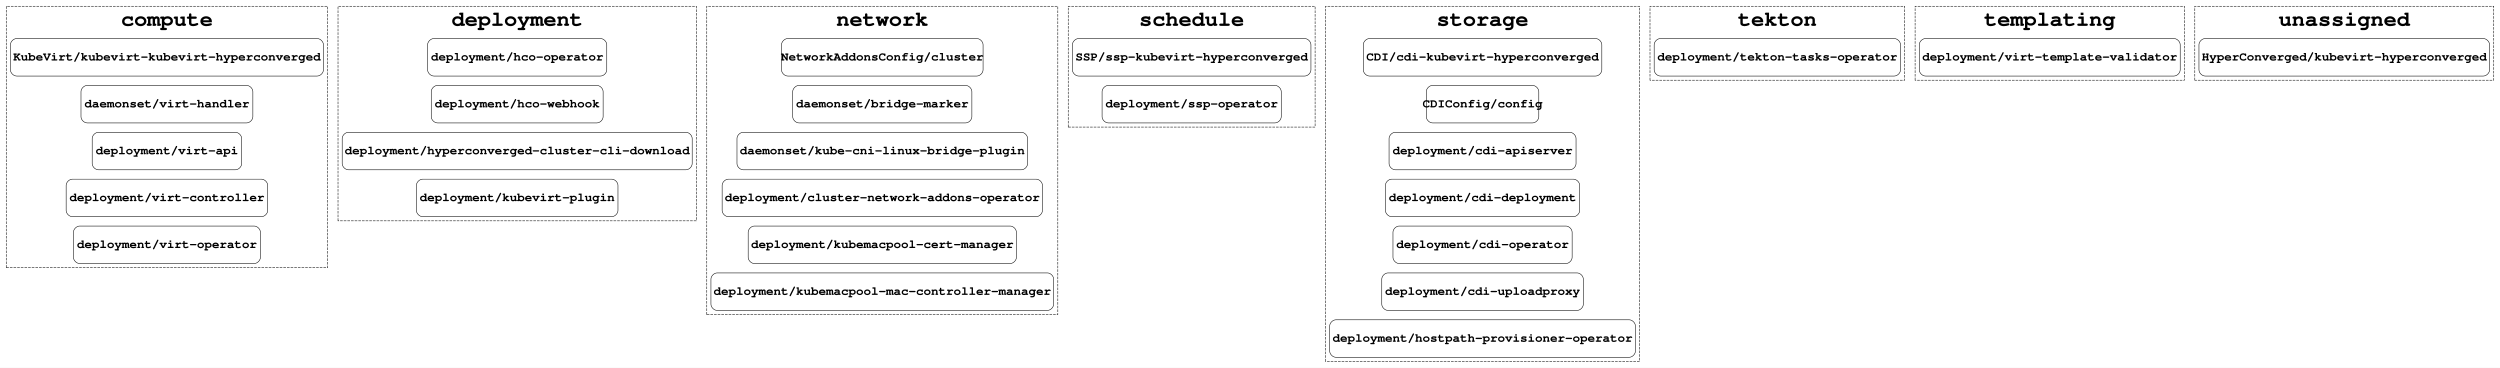
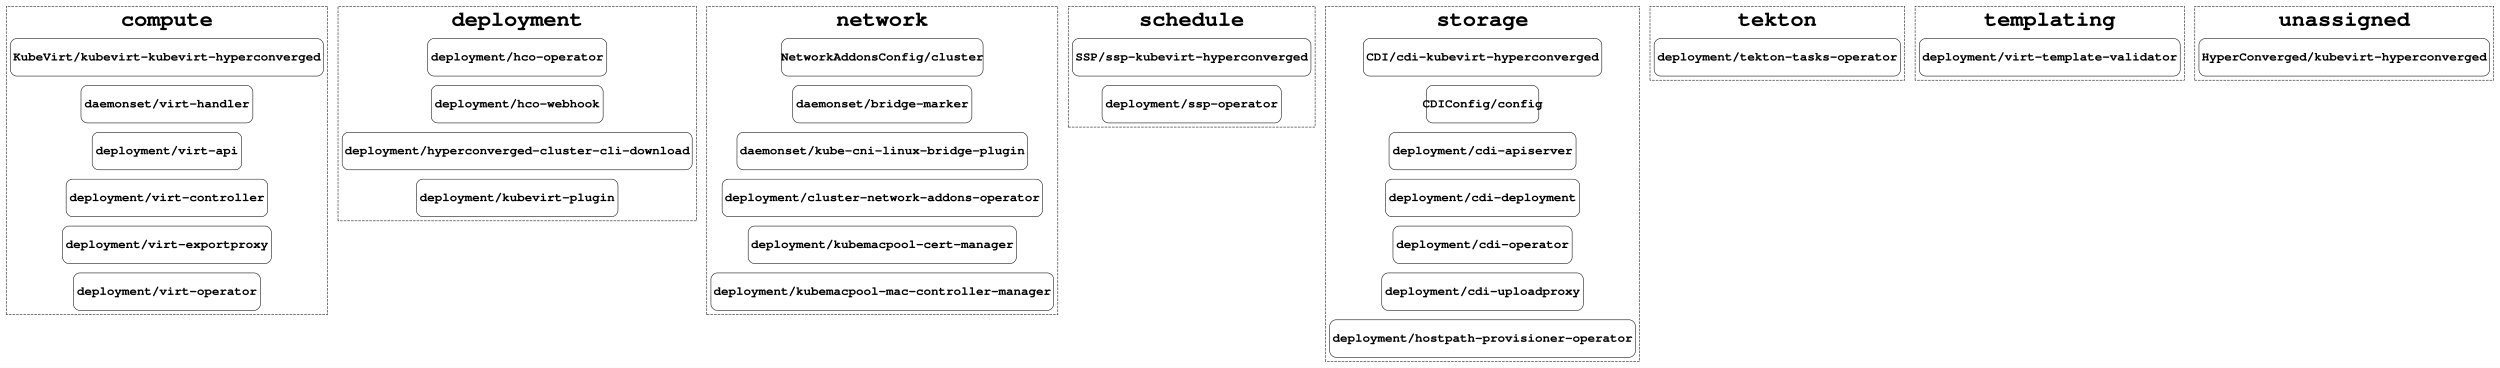
<svg xmlns="http://www.w3.org/2000/svg" width="4800pt" height="706pt" viewBox="0.00 0.00 4800.00 706.00">
  <g id="graph0" class="graph" transform="scale(1 1) rotate(0) translate(4 702)">
    <polygon fill="#ffffff" stroke="transparent" points="-4,4 -4,-702 4796,-702 4796,4 -4,4" />
    <g id="clust1" class="cluster">
-       <polygon fill="none" stroke="#000000" stroke-dasharray="5,2" points="8,-188 8,-690 625,-690 625,-188 8,-188" />
+       <polygon fill="none" stroke="#000000" stroke-dasharray="5,2" points="8,-98 8,-690 625,-690 625,-98 8,-98" />
      <text text-anchor="middle" x="316.5" y="-652.4" font-family="Courier,monospace" font-weight="bold" font-size="42.00" fill="#000000">compute</text>
    </g>
    <g id="clust2" class="cluster">
      <polygon fill="none" stroke="#000000" stroke-dasharray="5,2" points="645,-278 645,-690 1333,-690 1333,-278 645,-278" />
      <text text-anchor="middle" x="989" y="-652.4" font-family="Courier,monospace" font-weight="bold" font-size="42.00" fill="#000000">deployment</text>
    </g>
    <g id="clust3" class="cluster">
      <polygon fill="none" stroke="#000000" stroke-dasharray="5,2" points="1353,-98 1353,-690 2027,-690 2027,-98 1353,-98" />
      <text text-anchor="middle" x="1690" y="-652.4" font-family="Courier,monospace" font-weight="bold" font-size="42.00" fill="#000000">network</text>
    </g>
    <g id="clust4" class="cluster">
      <polygon fill="none" stroke="#000000" stroke-dasharray="5,2" points="2047,-458 2047,-690 2521,-690 2521,-458 2047,-458" />
      <text text-anchor="middle" x="2284" y="-652.4" font-family="Courier,monospace" font-weight="bold" font-size="42.00" fill="#000000">schedule</text>
    </g>
    <g id="clust5" class="cluster">
      <polygon fill="none" stroke="#000000" stroke-dasharray="5,2" points="2541,-8 2541,-690 3144,-690 3144,-8 2541,-8" />
      <text text-anchor="middle" x="2842.5" y="-652.4" font-family="Courier,monospace" font-weight="bold" font-size="42.00" fill="#000000">storage</text>
    </g>
    <g id="clust6" class="cluster">
      <polygon fill="none" stroke="#000000" stroke-dasharray="5,2" points="3164,-548 3164,-690 3653,-690 3653,-548 3164,-548" />
      <text text-anchor="middle" x="3408.5" y="-652.4" font-family="Courier,monospace" font-weight="bold" font-size="42.00" fill="#000000">tekton</text>
    </g>
    <g id="clust7" class="cluster">
      <polygon fill="none" stroke="#000000" stroke-dasharray="5,2" points="3673,-548 3673,-690 4190,-690 4190,-548 3673,-548" />
      <text text-anchor="middle" x="3931.5" y="-652.4" font-family="Courier,monospace" font-weight="bold" font-size="42.00" fill="#000000">templating</text>
    </g>
    <g id="clust8" class="cluster">
      <polygon fill="none" stroke="#000000" stroke-dasharray="5,2" points="4210,-548 4210,-690 4784,-690 4784,-548 4210,-548" />
      <text text-anchor="middle" x="4497" y="-652.4" font-family="Courier,monospace" font-weight="bold" font-size="42.00" fill="#000000">unassigned</text>
    </g>
    <g id="node1" class="node">
      <path fill="none" stroke="#000000" d="M605,-628C605,-628 28,-628 28,-628 22,-628 16,-622 16,-616 16,-616 16,-568 16,-568 16,-562 22,-556 28,-556 28,-556 605,-556 605,-556 611,-556 617,-562 617,-568 617,-568 617,-616 617,-616 617,-622 611,-628 605,-628" />
      <text text-anchor="middle" x="316.5" y="-585.8" font-family="Courier,monospace" font-weight="bold" font-size="24.00" fill="#000000">KubeVirt/kubevirt-kubevirt-hyperconverged</text>
    </g>
-     <g id="node6" class="node">
+     <g id="node7" class="node">
      <path fill="none" stroke="#000000" d="M1149,-628C1149,-628 829,-628 829,-628 823,-628 817,-622 817,-616 817,-616 817,-568 817,-568 817,-562 823,-556 829,-556 829,-556 1149,-556 1149,-556 1155,-556 1161,-562 1161,-568 1161,-568 1161,-616 1161,-616 1161,-622 1155,-628 1149,-628" />
      <text text-anchor="middle" x="989" y="-585.8" font-family="Courier,monospace" font-weight="bold" font-size="24.00" fill="#000000">deployment/hco-operator</text>
    </g>
    <g id="node2" class="node">
      <path fill="none" stroke="#000000" d="M469.5,-538C469.5,-538 163.5,-538 163.5,-538 157.5,-538 151.5,-532 151.5,-526 151.5,-526 151.5,-478 151.5,-478 151.5,-472 157.5,-466 163.5,-466 163.5,-466 469.5,-466 469.5,-466 475.5,-466 481.5,-472 481.5,-478 481.5,-478 481.5,-526 481.5,-526 481.5,-532 475.5,-538 469.5,-538" />
      <text text-anchor="middle" x="316.5" y="-495.8" font-family="Courier,monospace" font-weight="bold" font-size="24.00" fill="#000000">daemonset/virt-handler</text>
    </g>
    <g id="node3" class="node">
      <path fill="none" stroke="#000000" d="M448,-448C448,-448 185,-448 185,-448 179,-448 173,-442 173,-436 173,-436 173,-388 173,-388 173,-382 179,-376 185,-376 185,-376 448,-376 448,-376 454,-376 460,-382 460,-388 460,-388 460,-436 460,-436 460,-442 454,-448 448,-448" />
      <text text-anchor="middle" x="316.5" y="-405.8" font-family="Courier,monospace" font-weight="bold" font-size="24.00" fill="#000000">deployment/virt-api</text>
    </g>
    <g id="node4" class="node">
      <path fill="none" stroke="#000000" d="M498,-358C498,-358 135,-358 135,-358 129,-358 123,-352 123,-346 123,-346 123,-298 123,-298 123,-292 129,-286 135,-286 135,-286 498,-286 498,-286 504,-286 510,-292 510,-298 510,-298 510,-346 510,-346 510,-352 504,-358 498,-358" />
      <text text-anchor="middle" x="316.5" y="-315.8" font-family="Courier,monospace" font-weight="bold" font-size="24.00" fill="#000000">deployment/virt-controller</text>
    </g>
    <g id="node5" class="node">
-       <path fill="none" stroke="#000000" d="M484,-268C484,-268 149,-268 149,-268 143,-268 137,-262 137,-256 137,-256 137,-208 137,-208 137,-202 143,-196 149,-196 149,-196 484,-196 484,-196 490,-196 496,-202 496,-208 496,-208 496,-256 496,-256 496,-262 490,-268 484,-268" />
-       <text text-anchor="middle" x="316.5" y="-225.8" font-family="Courier,monospace" font-weight="bold" font-size="24.00" fill="#000000">deployment/virt-operator</text>
+       <path fill="none" stroke="#000000" d="M505,-268C505,-268 128,-268 128,-268 122,-268 116,-262 116,-256 116,-256 116,-208 116,-208 116,-202 122,-196 128,-196 128,-196 505,-196 505,-196 511,-196 517,-202 517,-208 517,-208 517,-256 517,-256 517,-262 511,-268 505,-268" />
+       <text text-anchor="middle" x="316.5" y="-225.8" font-family="Courier,monospace" font-weight="bold" font-size="24.00" fill="#000000">deployment/virt-exportproxy</text>
    </g>
-     <g id="node10" class="node">
+     <g id="node6" class="node">
+       <path fill="none" stroke="#000000" d="M484,-178C484,-178 149,-178 149,-178 143,-178 137,-172 137,-166 137,-166 137,-118 137,-118 137,-112 143,-106 149,-106 149,-106 484,-106 484,-106 490,-106 496,-112 496,-118 496,-118 496,-166 496,-166 496,-172 490,-178 484,-178" />
+       <text text-anchor="middle" x="316.5" y="-135.8" font-family="Courier,monospace" font-weight="bold" font-size="24.00" fill="#000000">deployment/virt-operator</text>
+     </g>
+     <g id="node11" class="node">
      <path fill="none" stroke="#000000" d="M1871.5,-628C1871.5,-628 1508.5,-628 1508.5,-628 1502.5,-628 1496.5,-622 1496.5,-616 1496.5,-616 1496.5,-568 1496.5,-568 1496.5,-562 1502.5,-556 1508.5,-556 1508.5,-556 1871.5,-556 1871.5,-556 1877.5,-556 1883.5,-562 1883.5,-568 1883.5,-568 1883.5,-616 1883.5,-616 1883.5,-622 1877.5,-628 1871.5,-628" />
      <text text-anchor="middle" x="1690" y="-585.8" font-family="Courier,monospace" font-weight="bold" font-size="24.00" fill="#000000">NetworkAddonsConfig/cluster</text>
    </g>
-     <g id="node7" class="node">
+     <g id="node8" class="node">
      <path fill="none" stroke="#000000" d="M1142,-538C1142,-538 836,-538 836,-538 830,-538 824,-532 824,-526 824,-526 824,-478 824,-478 824,-472 830,-466 836,-466 836,-466 1142,-466 1142,-466 1148,-466 1154,-472 1154,-478 1154,-478 1154,-526 1154,-526 1154,-532 1148,-538 1142,-538" />
      <text text-anchor="middle" x="989" y="-495.8" font-family="Courier,monospace" font-weight="bold" font-size="24.00" fill="#000000">deployment/hco-webhook</text>
    </g>
-     <g id="node8" class="node">
+     <g id="node9" class="node">
      <path fill="none" stroke="#000000" d="M1313,-448C1313,-448 665,-448 665,-448 659,-448 653,-442 653,-436 653,-436 653,-388 653,-388 653,-382 659,-376 665,-376 665,-376 1313,-376 1313,-376 1319,-376 1325,-382 1325,-388 1325,-388 1325,-436 1325,-436 1325,-442 1319,-448 1313,-448" />
      <text text-anchor="middle" x="989" y="-405.8" font-family="Courier,monospace" font-weight="bold" font-size="24.00" fill="#000000">deployment/hyperconverged-cluster-cli-download</text>
    </g>
-     <g id="node9" class="node">
+     <g id="node10" class="node">
      <path fill="none" stroke="#000000" d="M1170.5,-358C1170.5,-358 807.5,-358 807.5,-358 801.5,-358 795.5,-352 795.5,-346 795.5,-346 795.5,-298 795.5,-298 795.5,-292 801.5,-286 807.5,-286 807.5,-286 1170.5,-286 1170.5,-286 1176.5,-286 1182.5,-292 1182.5,-298 1182.5,-298 1182.5,-346 1182.5,-346 1182.5,-352 1176.5,-358 1170.5,-358" />
      <text text-anchor="middle" x="989" y="-315.8" font-family="Courier,monospace" font-weight="bold" font-size="24.00" fill="#000000">deployment/kubevirt-plugin</text>
    </g>
-     <g id="node16" class="node">
+     <g id="node17" class="node">
      <path fill="none" stroke="#000000" d="M2501,-628C2501,-628 2067,-628 2067,-628 2061,-628 2055,-622 2055,-616 2055,-616 2055,-568 2055,-568 2055,-562 2061,-556 2067,-556 2067,-556 2501,-556 2501,-556 2507,-556 2513,-562 2513,-568 2513,-568 2513,-616 2513,-616 2513,-622 2507,-628 2501,-628" />
      <text text-anchor="middle" x="2284" y="-585.8" font-family="Courier,monospace" font-weight="bold" font-size="24.00" fill="#000000">SSP/ssp-kubevirt-hyperconverged</text>
    </g>
-     <g id="node11" class="node">
+     <g id="node12" class="node">
      <path fill="none" stroke="#000000" d="M1850,-538C1850,-538 1530,-538 1530,-538 1524,-538 1518,-532 1518,-526 1518,-526 1518,-478 1518,-478 1518,-472 1524,-466 1530,-466 1530,-466 1850,-466 1850,-466 1856,-466 1862,-472 1862,-478 1862,-478 1862,-526 1862,-526 1862,-532 1856,-538 1850,-538" />
      <text text-anchor="middle" x="1690" y="-495.8" font-family="Courier,monospace" font-weight="bold" font-size="24.00" fill="#000000">daemonset/bridge-marker</text>
    </g>
-     <g id="node12" class="node">
+     <g id="node13" class="node">
      <path fill="none" stroke="#000000" d="M1957,-448C1957,-448 1423,-448 1423,-448 1417,-448 1411,-442 1411,-436 1411,-436 1411,-388 1411,-388 1411,-382 1417,-376 1423,-376 1423,-376 1957,-376 1957,-376 1963,-376 1969,-382 1969,-388 1969,-388 1969,-436 1969,-436 1969,-442 1963,-448 1957,-448" />
      <text text-anchor="middle" x="1690" y="-405.8" font-family="Courier,monospace" font-weight="bold" font-size="24.00" fill="#000000">daemonset/kube-cni-linux-bridge-plugin</text>
    </g>
-     <g id="node13" class="node">
+     <g id="node14" class="node">
      <path fill="none" stroke="#000000" d="M1985.5,-358C1985.5,-358 1394.5,-358 1394.5,-358 1388.5,-358 1382.5,-352 1382.5,-346 1382.5,-346 1382.5,-298 1382.5,-298 1382.5,-292 1388.5,-286 1394.5,-286 1394.5,-286 1985.5,-286 1985.5,-286 1991.5,-286 1997.5,-292 1997.5,-298 1997.5,-298 1997.5,-346 1997.5,-346 1997.5,-352 1991.5,-358 1985.5,-358" />
      <text text-anchor="middle" x="1690" y="-315.8" font-family="Courier,monospace" font-weight="bold" font-size="24.00" fill="#000000">deployment/cluster-network-addons-operator</text>
    </g>
-     <g id="node14" class="node">
+     <g id="node15" class="node">
      <path fill="none" stroke="#000000" d="M1935.5,-268C1935.5,-268 1444.5,-268 1444.5,-268 1438.5,-268 1432.5,-262 1432.5,-256 1432.5,-256 1432.5,-208 1432.5,-208 1432.5,-202 1438.5,-196 1444.5,-196 1444.5,-196 1935.5,-196 1935.5,-196 1941.5,-196 1947.5,-202 1947.5,-208 1947.5,-208 1947.5,-256 1947.5,-256 1947.5,-262 1941.5,-268 1935.5,-268" />
      <text text-anchor="middle" x="1690" y="-225.8" font-family="Courier,monospace" font-weight="bold" font-size="24.00" fill="#000000">deployment/kubemacpool-cert-manager</text>
    </g>
-     <g id="node15" class="node">
+     <g id="node16" class="node">
      <path fill="none" stroke="#000000" d="M2007,-178C2007,-178 1373,-178 1373,-178 1367,-178 1361,-172 1361,-166 1361,-166 1361,-118 1361,-118 1361,-112 1367,-106 1373,-106 1373,-106 2007,-106 2007,-106 2013,-106 2019,-112 2019,-118 2019,-118 2019,-166 2019,-166 2019,-172 2013,-178 2007,-178" />
      <text text-anchor="middle" x="1690" y="-135.8" font-family="Courier,monospace" font-weight="bold" font-size="24.00" fill="#000000">deployment/kubemacpool-mac-controller-manager</text>
    </g>
-     <g id="node18" class="node">
+     <g id="node19" class="node">
      <path fill="none" stroke="#000000" d="M3059.5,-628C3059.5,-628 2625.5,-628 2625.5,-628 2619.5,-628 2613.5,-622 2613.5,-616 2613.5,-616 2613.5,-568 2613.5,-568 2613.5,-562 2619.5,-556 2625.5,-556 2625.5,-556 3059.5,-556 3059.5,-556 3065.5,-556 3071.5,-562 3071.5,-568 3071.5,-568 3071.5,-616 3071.5,-616 3071.5,-622 3065.5,-628 3059.5,-628" />
      <text text-anchor="middle" x="2842.5" y="-585.8" font-family="Courier,monospace" font-weight="bold" font-size="24.00" fill="#000000">CDI/cdi-kubevirt-hyperconverged</text>
    </g>
-     <g id="node17" class="node">
+     <g id="node18" class="node">
      <path fill="none" stroke="#000000" d="M2444,-538C2444,-538 2124,-538 2124,-538 2118,-538 2112,-532 2112,-526 2112,-526 2112,-478 2112,-478 2112,-472 2118,-466 2124,-466 2124,-466 2444,-466 2444,-466 2450,-466 2456,-472 2456,-478 2456,-478 2456,-526 2456,-526 2456,-532 2450,-538 2444,-538" />
      <text text-anchor="middle" x="2284" y="-495.8" font-family="Courier,monospace" font-weight="bold" font-size="24.00" fill="#000000">deployment/ssp-operator</text>
    </g>
-     <g id="node25" class="node">
+     <g id="node26" class="node">
      <path fill="none" stroke="#000000" d="M3633,-628C3633,-628 3184,-628 3184,-628 3178,-628 3172,-622 3172,-616 3172,-616 3172,-568 3172,-568 3172,-562 3178,-556 3184,-556 3184,-556 3633,-556 3633,-556 3639,-556 3645,-562 3645,-568 3645,-568 3645,-616 3645,-616 3645,-622 3639,-628 3633,-628" />
      <text text-anchor="middle" x="3408.5" y="-585.8" font-family="Courier,monospace" font-weight="bold" font-size="24.00" fill="#000000">deployment/tekton-tasks-operator</text>
    </g>
-     <g id="node19" class="node">
+     <g id="node20" class="node">
      <path fill="none" stroke="#000000" d="M2938.5,-538C2938.5,-538 2746.5,-538 2746.5,-538 2740.5,-538 2734.5,-532 2734.5,-526 2734.5,-526 2734.5,-478 2734.5,-478 2734.5,-472 2740.5,-466 2746.5,-466 2746.5,-466 2938.5,-466 2938.5,-466 2944.5,-466 2950.5,-472 2950.5,-478 2950.5,-478 2950.5,-526 2950.5,-526 2950.5,-532 2944.5,-538 2938.5,-538" />
      <text text-anchor="middle" x="2842.5" y="-495.8" font-family="Courier,monospace" font-weight="bold" font-size="24.00" fill="#000000">CDIConfig/config</text>
    </g>
-     <g id="node20" class="node">
+     <g id="node21" class="node">
      <path fill="none" stroke="#000000" d="M3010,-448C3010,-448 2675,-448 2675,-448 2669,-448 2663,-442 2663,-436 2663,-436 2663,-388 2663,-388 2663,-382 2669,-376 2675,-376 2675,-376 3010,-376 3010,-376 3016,-376 3022,-382 3022,-388 3022,-388 3022,-436 3022,-436 3022,-442 3016,-448 3010,-448" />
      <text text-anchor="middle" x="2842.5" y="-405.8" font-family="Courier,monospace" font-weight="bold" font-size="24.00" fill="#000000">deployment/cdi-apiserver</text>
    </g>
-     <g id="node21" class="node">
+     <g id="node22" class="node">
      <path fill="none" stroke="#000000" d="M3017,-358C3017,-358 2668,-358 2668,-358 2662,-358 2656,-352 2656,-346 2656,-346 2656,-298 2656,-298 2656,-292 2662,-286 2668,-286 2668,-286 3017,-286 3017,-286 3023,-286 3029,-292 3029,-298 3029,-298 3029,-346 3029,-346 3029,-352 3023,-358 3017,-358" />
      <text text-anchor="middle" x="2842.5" y="-315.8" font-family="Courier,monospace" font-weight="bold" font-size="24.00" fill="#000000">deployment/cdi-deployment</text>
    </g>
-     <g id="node22" class="node">
+     <g id="node23" class="node">
      <path fill="none" stroke="#000000" d="M3002.5,-268C3002.5,-268 2682.5,-268 2682.5,-268 2676.5,-268 2670.5,-262 2670.5,-256 2670.5,-256 2670.5,-208 2670.5,-208 2670.5,-202 2676.5,-196 2682.5,-196 2682.5,-196 3002.5,-196 3002.5,-196 3008.5,-196 3014.5,-202 3014.5,-208 3014.5,-208 3014.5,-256 3014.5,-256 3014.5,-262 3008.5,-268 3002.5,-268" />
      <text text-anchor="middle" x="2842.5" y="-225.8" font-family="Courier,monospace" font-weight="bold" font-size="24.00" fill="#000000">deployment/cdi-operator</text>
    </g>
-     <g id="node23" class="node">
+     <g id="node24" class="node">
      <path fill="none" stroke="#000000" d="M3024,-178C3024,-178 2661,-178 2661,-178 2655,-178 2649,-172 2649,-166 2649,-166 2649,-118 2649,-118 2649,-112 2655,-106 2661,-106 2661,-106 3024,-106 3024,-106 3030,-106 3036,-112 3036,-118 3036,-118 3036,-166 3036,-166 3036,-172 3030,-178 3024,-178" />
      <text text-anchor="middle" x="2842.5" y="-135.8" font-family="Courier,monospace" font-weight="bold" font-size="24.00" fill="#000000">deployment/cdi-uploadproxy</text>
    </g>
-     <g id="node24" class="node">
+     <g id="node25" class="node">
      <path fill="none" stroke="#000000" d="M3124,-88C3124,-88 2561,-88 2561,-88 2555,-88 2549,-82 2549,-76 2549,-76 2549,-28 2549,-28 2549,-22 2555,-16 2561,-16 2561,-16 3124,-16 3124,-16 3130,-16 3136,-22 3136,-28 3136,-28 3136,-76 3136,-76 3136,-82 3130,-88 3124,-88" />
      <text text-anchor="middle" x="2842.5" y="-45.8" font-family="Courier,monospace" font-weight="bold" font-size="24.00" fill="#000000">deployment/hostpath-provisioner-operator</text>
    </g>
-     <g id="node26" class="node">
+     <g id="node27" class="node">
      <path fill="none" stroke="#000000" d="M4170,-628C4170,-628 3693,-628 3693,-628 3687,-628 3681,-622 3681,-616 3681,-616 3681,-568 3681,-568 3681,-562 3687,-556 3693,-556 3693,-556 4170,-556 4170,-556 4176,-556 4182,-562 4182,-568 4182,-568 4182,-616 4182,-616 4182,-622 4176,-628 4170,-628" />
      <text text-anchor="middle" x="3931.5" y="-585.8" font-family="Courier,monospace" font-weight="bold" font-size="24.00" fill="#000000">deployment/virt-template-validator</text>
    </g>
-     <g id="node27" class="node">
+     <g id="node28" class="node">
      <path fill="none" stroke="#000000" d="M4764,-628C4764,-628 4230,-628 4230,-628 4224,-628 4218,-622 4218,-616 4218,-616 4218,-568 4218,-568 4218,-562 4224,-556 4230,-556 4230,-556 4764,-556 4764,-556 4770,-556 4776,-562 4776,-568 4776,-568 4776,-616 4776,-616 4776,-622 4770,-628 4764,-628" />
      <text text-anchor="middle" x="4497" y="-585.8" font-family="Courier,monospace" font-weight="bold" font-size="24.00" fill="#000000">HyperConverged/kubevirt-hyperconverged</text>
    </g>
  </g>
</svg>
